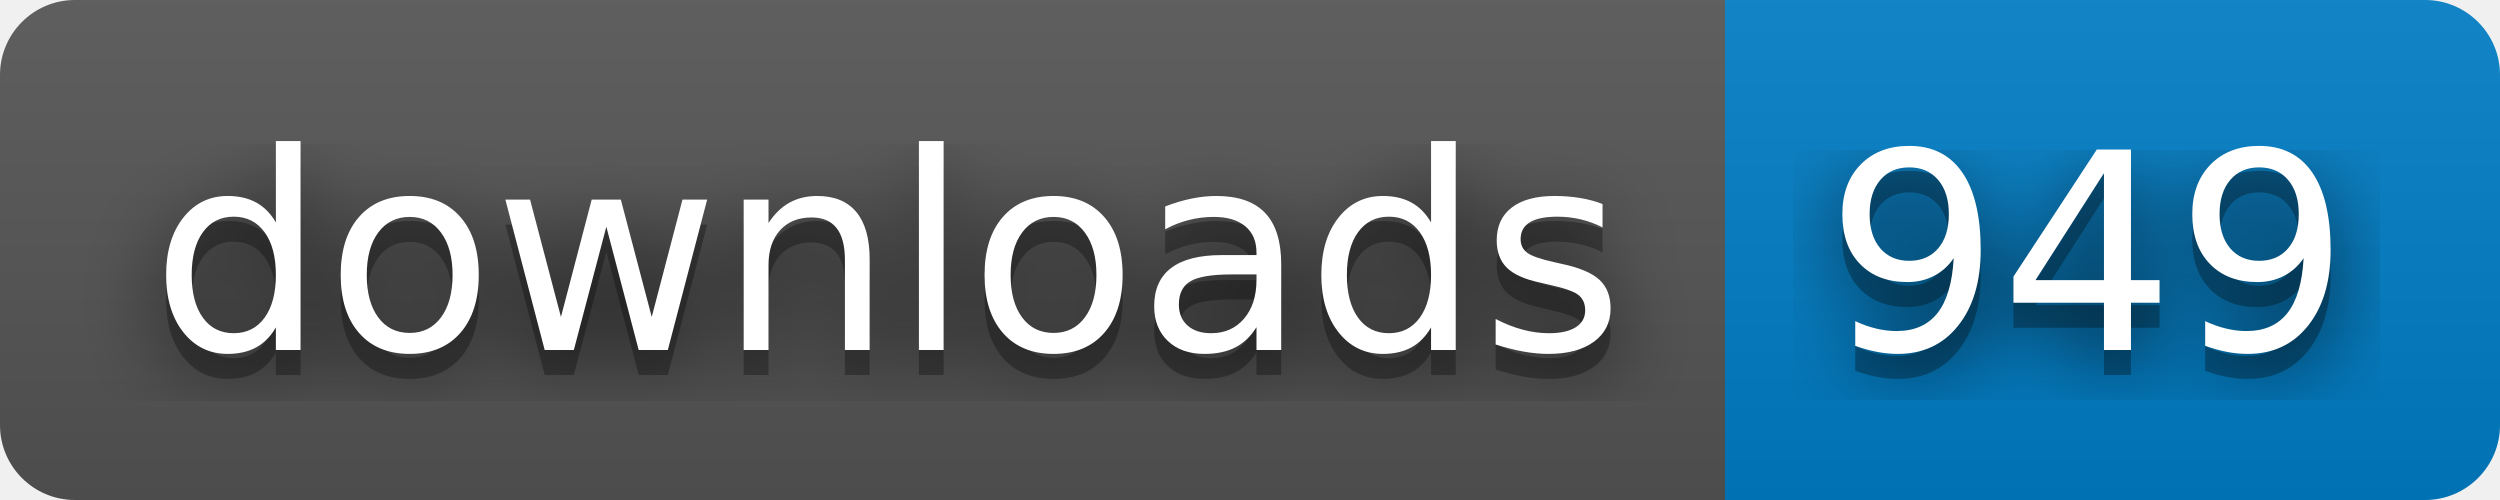
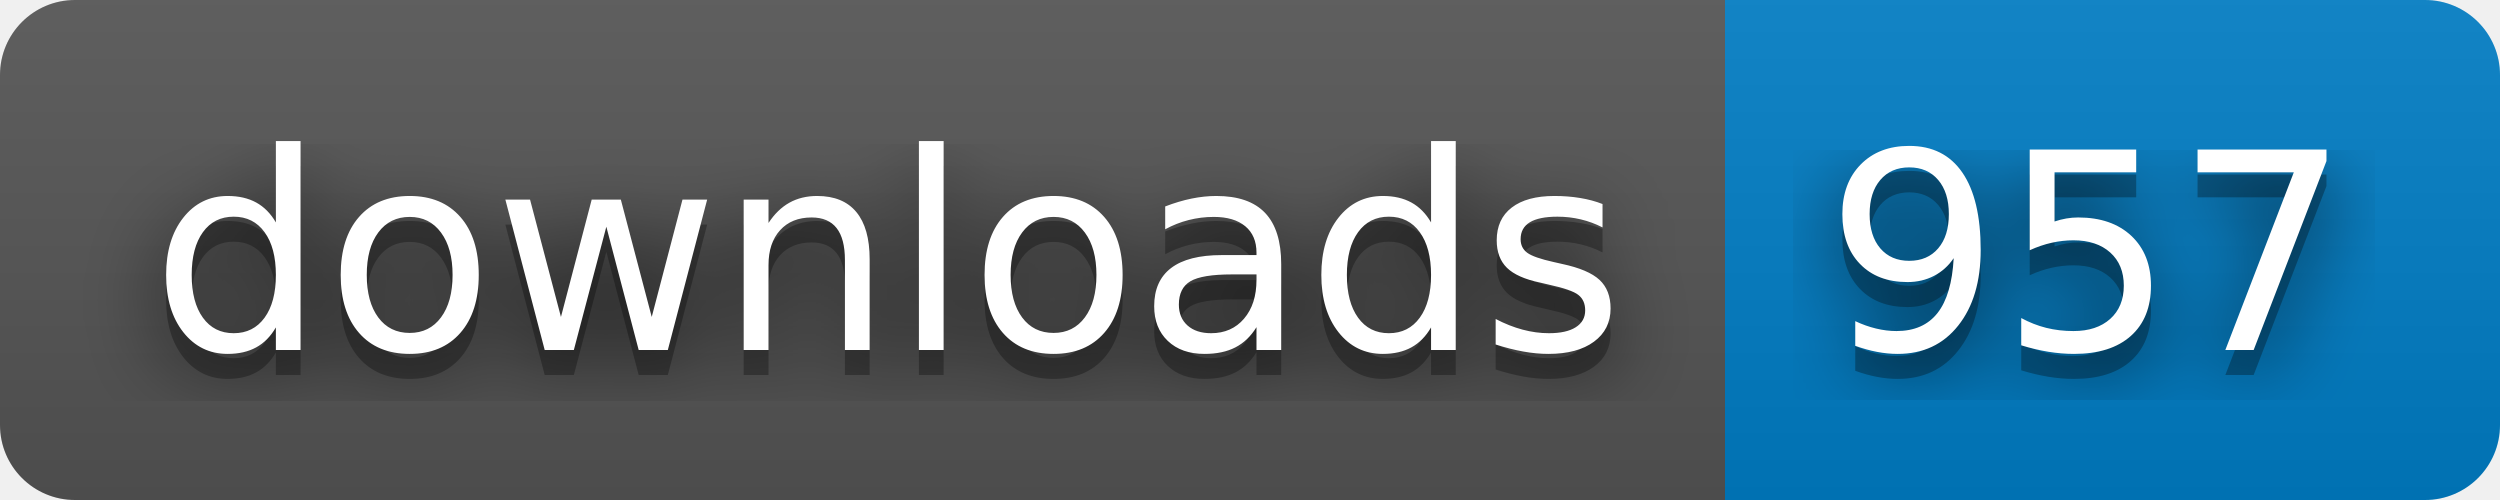
- <svg xmlns="http://www.w3.org/2000/svg" width="100" height="20" role="img" aria-label="downloads: 949">
+ <svg xmlns="http://www.w3.org/2000/svg" width="100" height="20" role="img" aria-label="downloads: 957">
  <filter id="blur">
    <feGaussianBlur in="SourceGraphic" stdDeviation="16" />
  </filter>
  <linearGradient id="s" x2="0" y2="100%">
    <stop offset="0" stop-color="#bbb" stop-opacity=".1" />
    <stop offset="1" stop-opacity=".1" />
  </linearGradient>
  <clipPath id="r">
    <rect width="100" height="20" rx="3" fill="#fff" />
  </clipPath>
  <g clip-path="url(#r)">
    <rect width="69" height="20" fill="#555" />
    <rect x="69" width="31" height="20" fill="#007ec6" />
    <rect width="100" height="20" fill="url(#s)" />
  </g>
  <g fill="#fff" text-anchor="middle" font-family="Verdana,Geneva,DejaVu Sans,sans-serif" text-rendering="geometricPrecision" font-size="110">
    <text aria-hidden="true" x="355" y="150" fill="#010101" fill-opacity=".80" filter="url(#blur)" transform="scale(.1)" textLength="590">downloads</text>
    <text aria-hidden="true" x="355" y="150" fill="#010101" fill-opacity=".3" transform="scale(.1)" textLength="590">downloads</text>
    <text x="355" y="140" transform="scale(.1)" fill="#fff" textLength="590">downloads</text>
-     <text aria-hidden="true" x="835" y="150" fill="#010101" fill-opacity=".80" filter="url(#blur)" transform="scale(.1)" textLength="210">949</text>
-     <text aria-hidden="true" x="835" y="150" fill="#010101" fill-opacity=".3" transform="scale(.1)" textLength="210">949</text>
-     <text x="835" y="140" transform="scale(.1)" fill="#fff" textLength="210">949</text>
+     <text aria-hidden="true" x="835" y="150" fill="#010101" fill-opacity=".80" filter="url(#blur)" transform="scale(.1)" textLength="210">957</text>
+     <text aria-hidden="true" x="835" y="150" fill="#010101" fill-opacity=".3" transform="scale(.1)" textLength="210">957</text>
+     <text x="835" y="140" transform="scale(.1)" fill="#fff" textLength="210">957</text>
  </g>
</svg>
